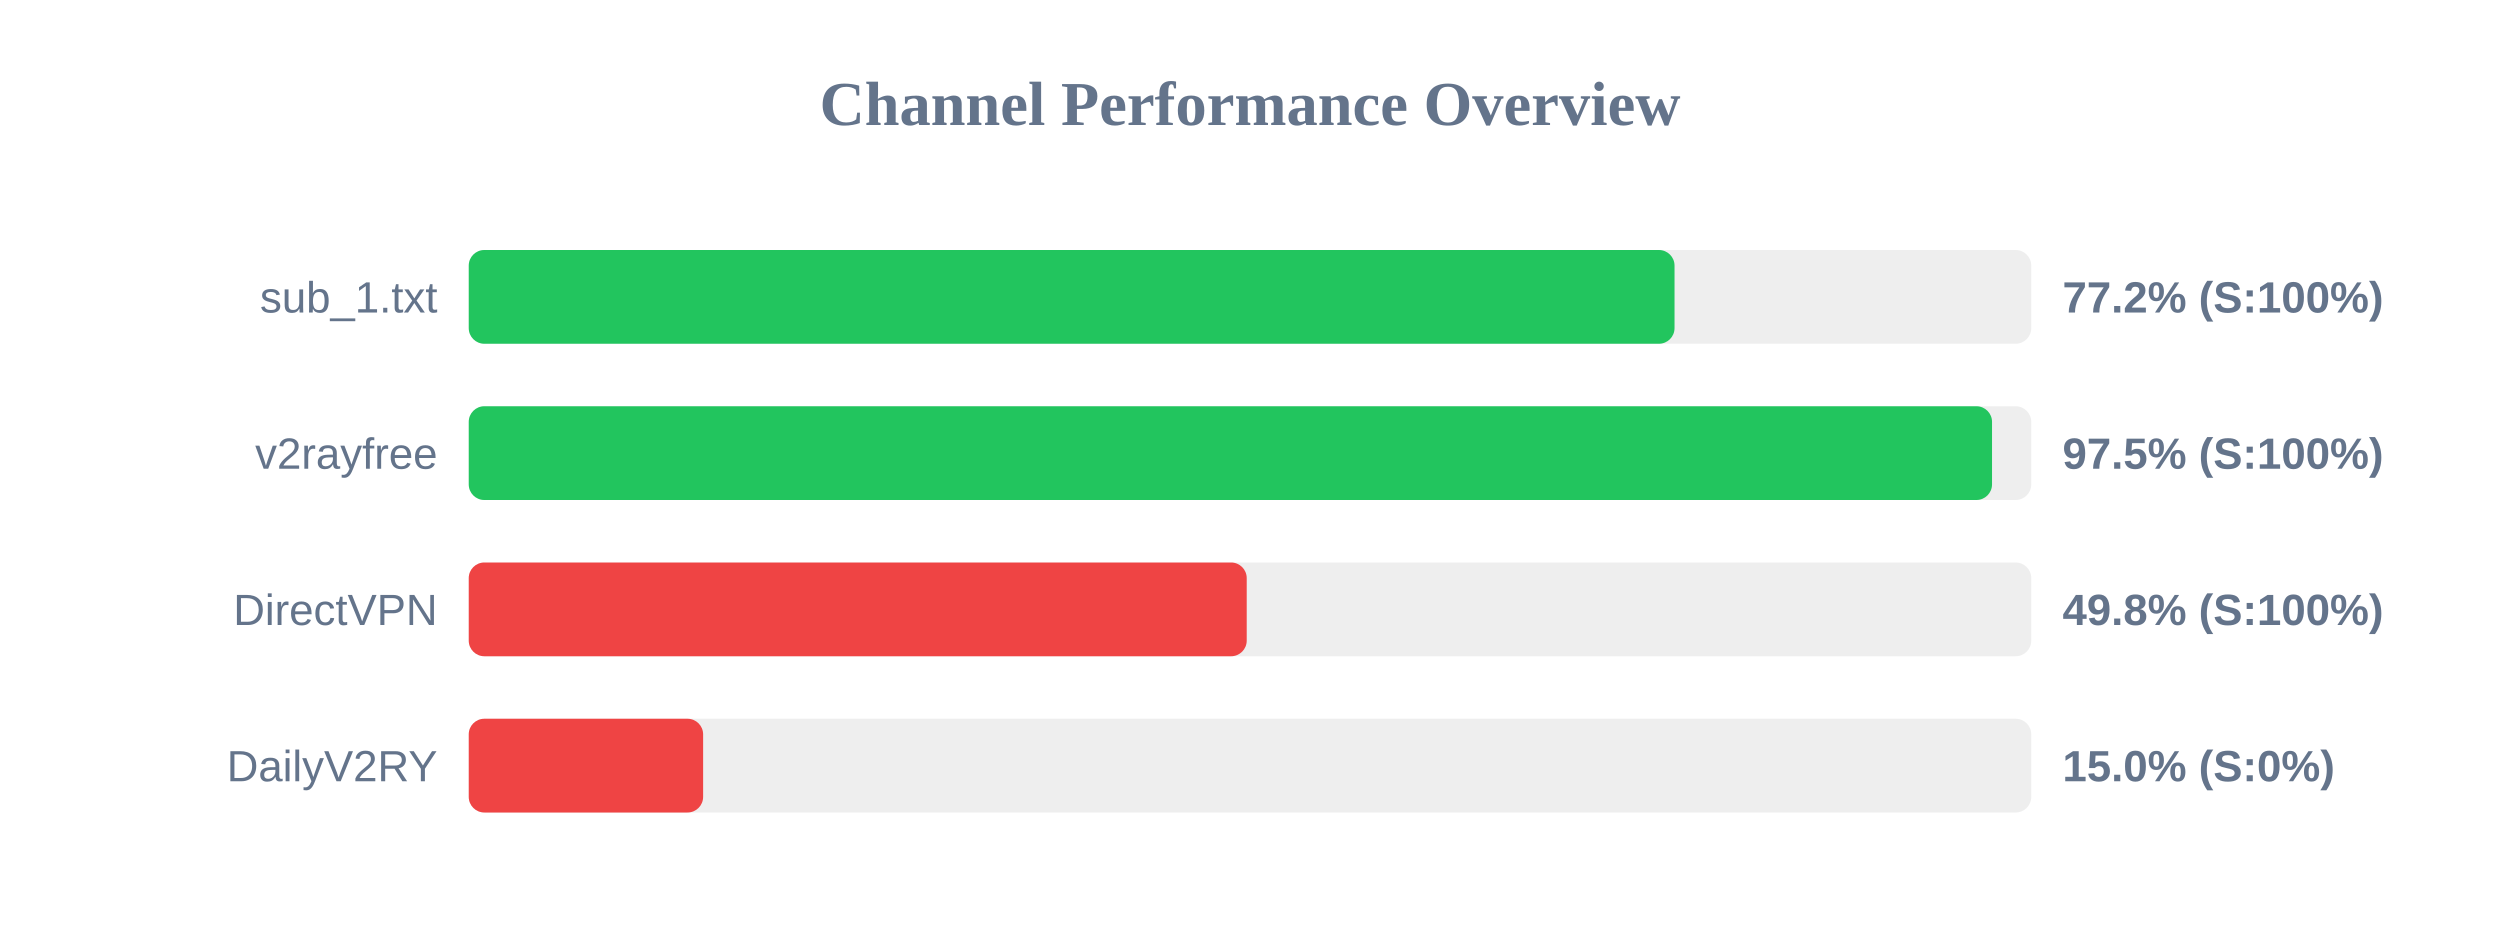
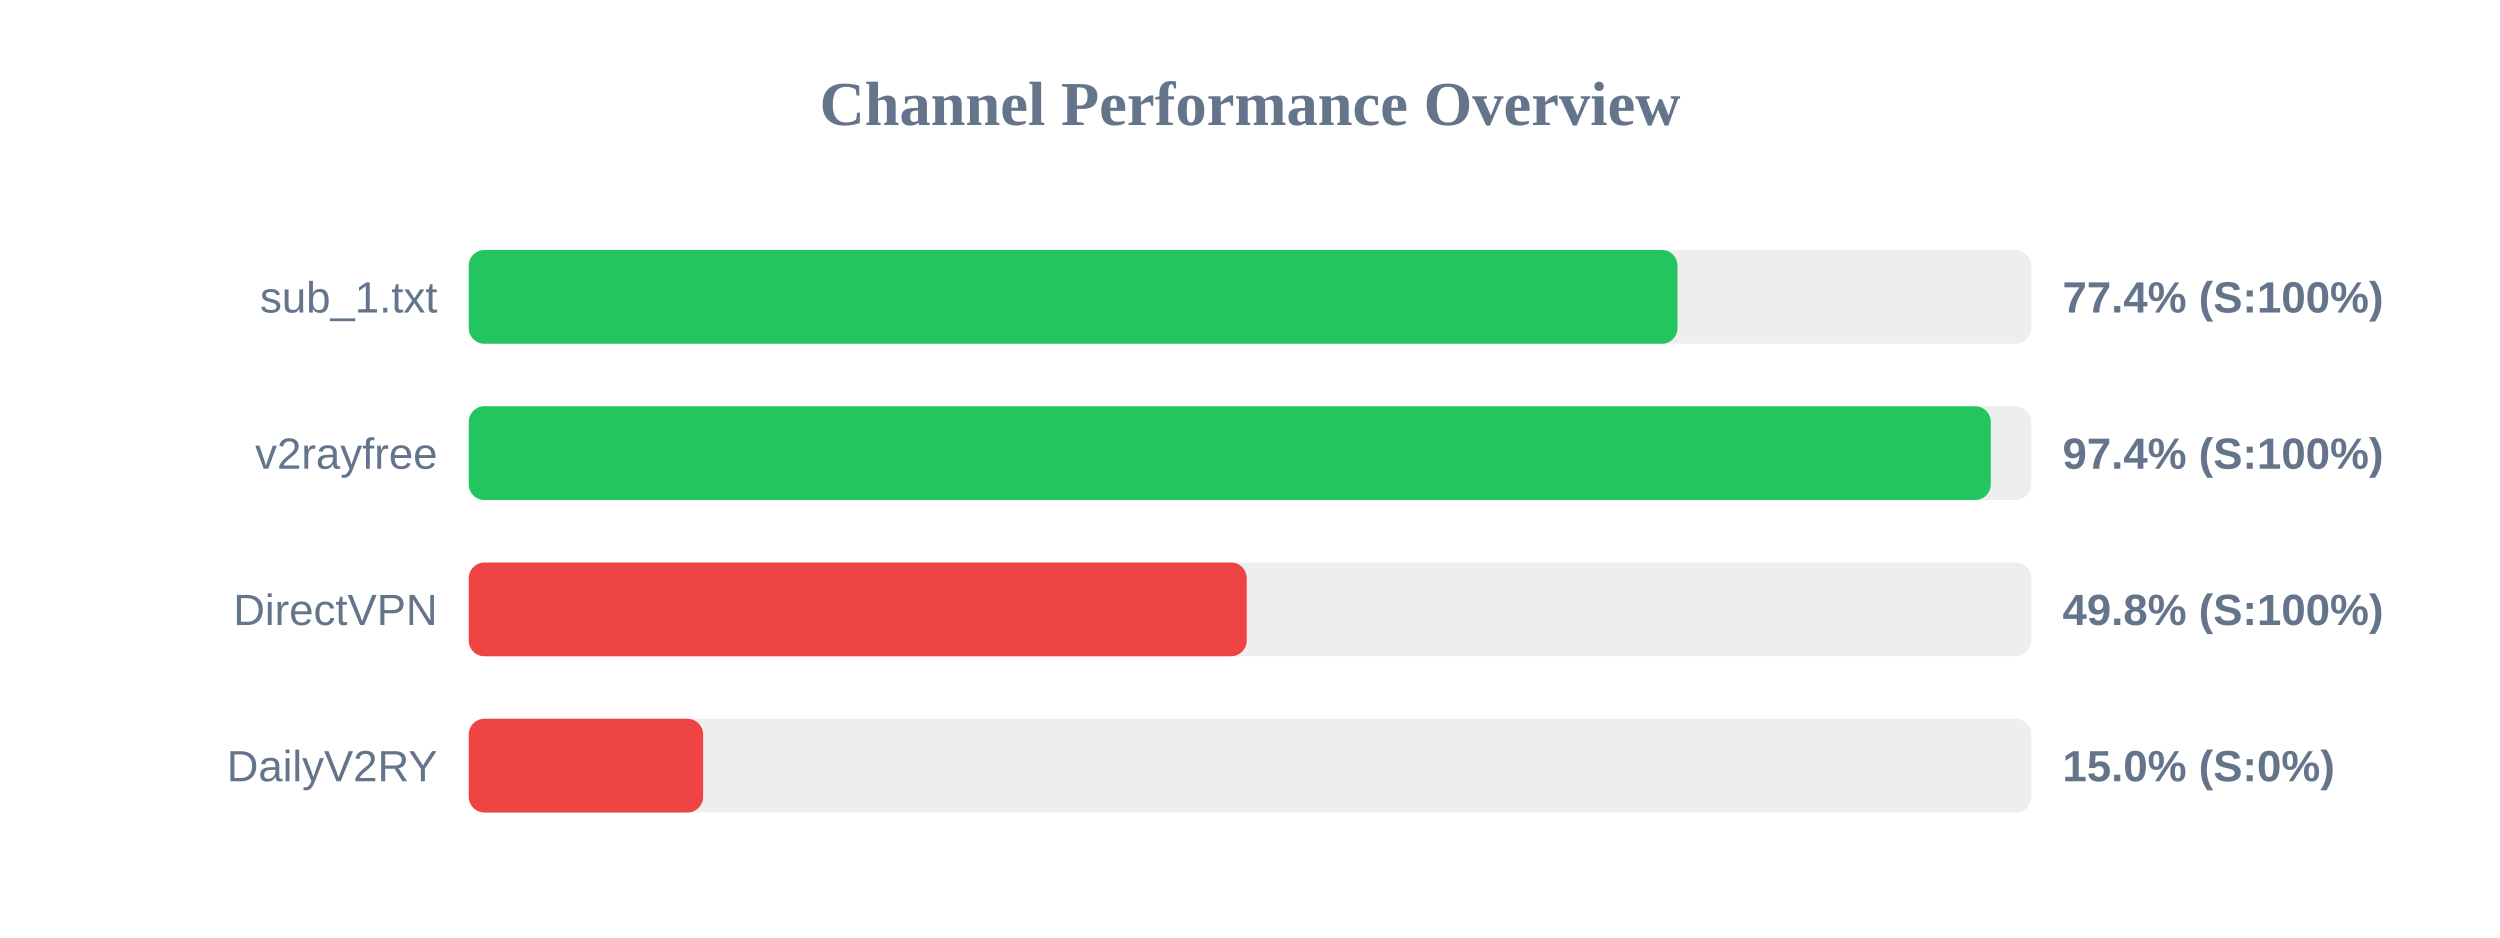
<svg xmlns="http://www.w3.org/2000/svg" width="800" height="300" version="1.1">
  <style>
        .row { font: 14px Arial; fill: #64748b; }
        .score { font: bold 14px Arial; fill: #64748b; }
    </style>
  <text x="400" y="40" text-anchor="middle" font-size="20px" font-weight="bold" fill="#64748b">Channel Performance Overview</text>
  <rect x="150" y="80" width="500" height="30" fill="#eee" rx="5" />
-   <rect x="150" y="80" width="385.85" height="30" fill="#22c55e" rx="5" />
+   <rect x="150" y="80" width="386.8" height="30" fill="#22c55e" rx="5" />
  <text x="140" y="100" text-anchor="end" class="row">sub_1.txt</text>
-   <text x="660" y="100" text-anchor="start" class="score">77.2% (S:100%)</text>
+   <text x="660" y="100" text-anchor="start" class="score">77.4% (S:100%)</text>
  <rect x="150" y="130" width="500" height="30" fill="#eee" rx="5" />
-   <rect x="150" y="130" width="487.45" height="30" fill="#22c55e" rx="5" />
+   <rect x="150" y="130" width="487.05" height="30" fill="#22c55e" rx="5" />
  <text x="140" y="150" text-anchor="end" class="row">v2rayfree</text>
-   <text x="660" y="150" text-anchor="start" class="score">97.5% (S:100%)</text>
+   <text x="660" y="150" text-anchor="start" class="score">97.4% (S:100%)</text>
  <rect x="150" y="180" width="500" height="30" fill="#eee" rx="5" />
  <rect x="150" y="180" width="248.95" height="30" fill="#ef4444" rx="5" />
  <text x="140" y="200" text-anchor="end" class="row">DirectVPN</text>
  <text x="660" y="200" text-anchor="start" class="score">49.8% (S:100%)</text>
  <rect x="150" y="230" width="500" height="30" fill="#eee" rx="5" />
  <rect x="150" y="230" width="75.0" height="30" fill="#ef4444" rx="5" />
  <text x="140" y="250" text-anchor="end" class="row">DailyV2RY</text>
  <text x="660" y="250" text-anchor="start" class="score">15.0% (S:0%)</text>
</svg>
